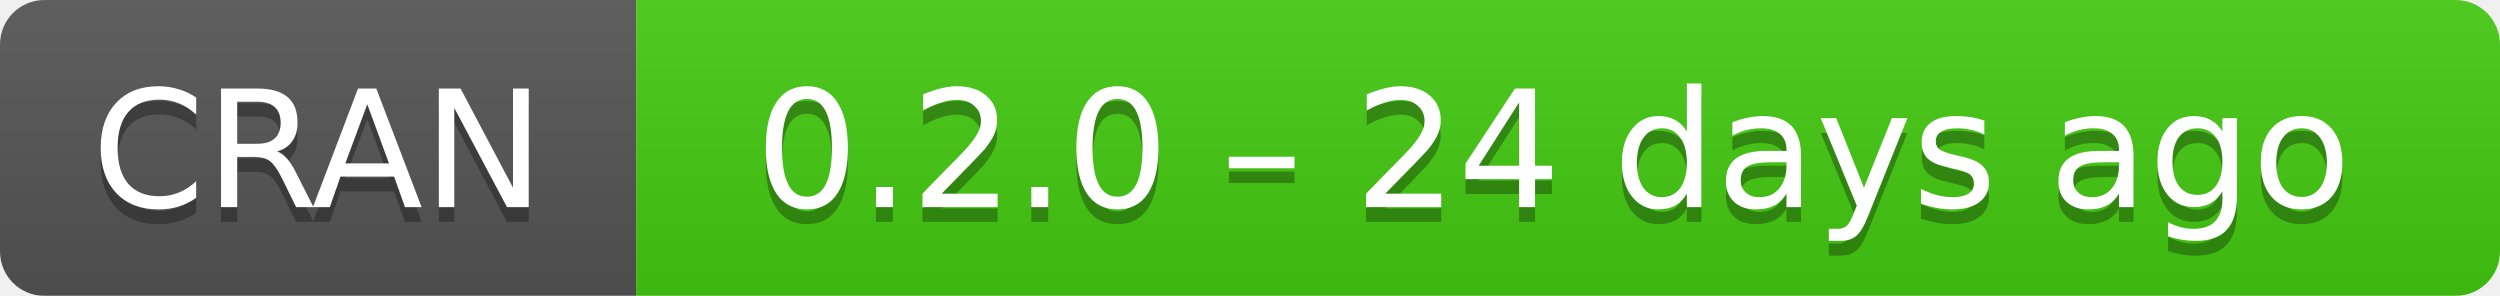
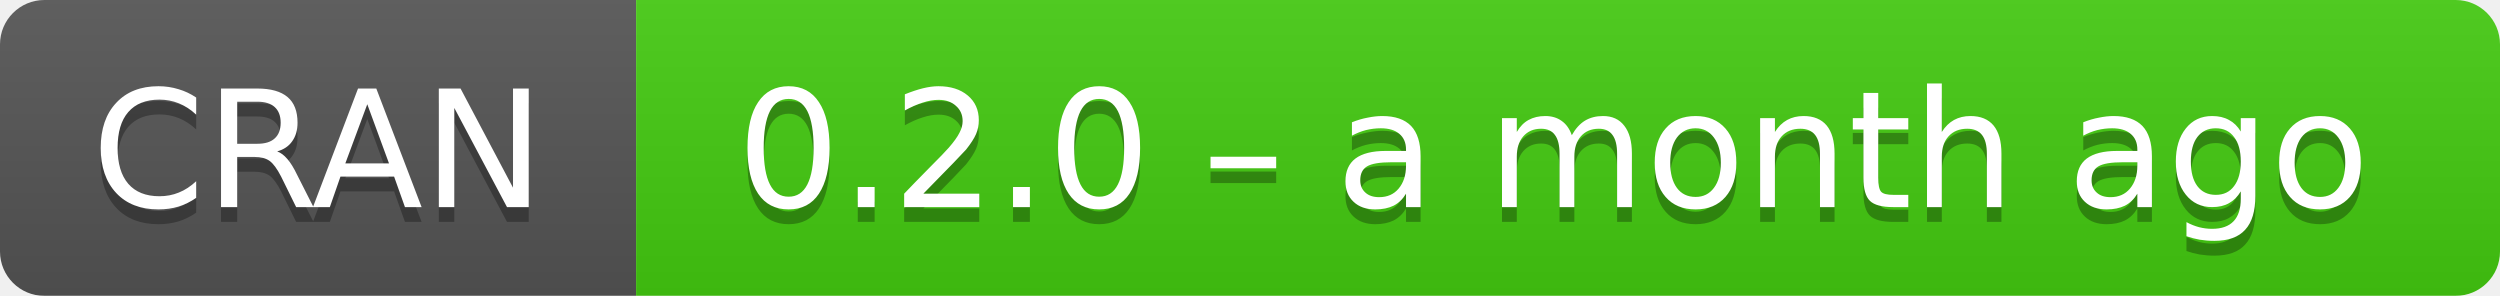
- <svg xmlns="http://www.w3.org/2000/svg" width="169" height="20" aria-label="CRAN 0.2.0 – 24 days ago">
+ <svg xmlns="http://www.w3.org/2000/svg" width="169" height="20" aria-label="CRAN 0.2.0 – a month ago">
  <linearGradient id="b" x2="0" y2="100%">
    <stop offset="0" stop-color="#bbb" stop-opacity=".1" />
    <stop offset="1" stop-opacity=".1" />
  </linearGradient>
  <mask id="a">
    <rect width="169" height="20" rx="3" fill="#fff" />
  </mask>
  <g mask="url(#a)">
    <path fill="#555" d="M0 0h43v20H0z" />
    <path fill="#4c1" d="M43 0h147v20H43z" />
    <path fill="url(#b)" d="M0 0h169v20H0z" />
  </g>
  <g fill="#fff" text-anchor="middle" font-family="DejaVu Sans,Verdana,Geneva,sans-serif" font-size="11">
    <text x="21.5" y="15" fill="#010101" fill-opacity=".3">
      CRAN
    </text>
    <text x="21.5" y="14">
      CRAN
    </text>
    <text x="105" y="15" fill="#010101" fill-opacity=".3">
-       0.2.0 – 24 days ago
+       0.2.0 – a month ago
    </text>
    <text x="105" y="14">
-       0.2.0 – 24 days ago
+       0.2.0 – a month ago
    </text>
  </g>
</svg>
